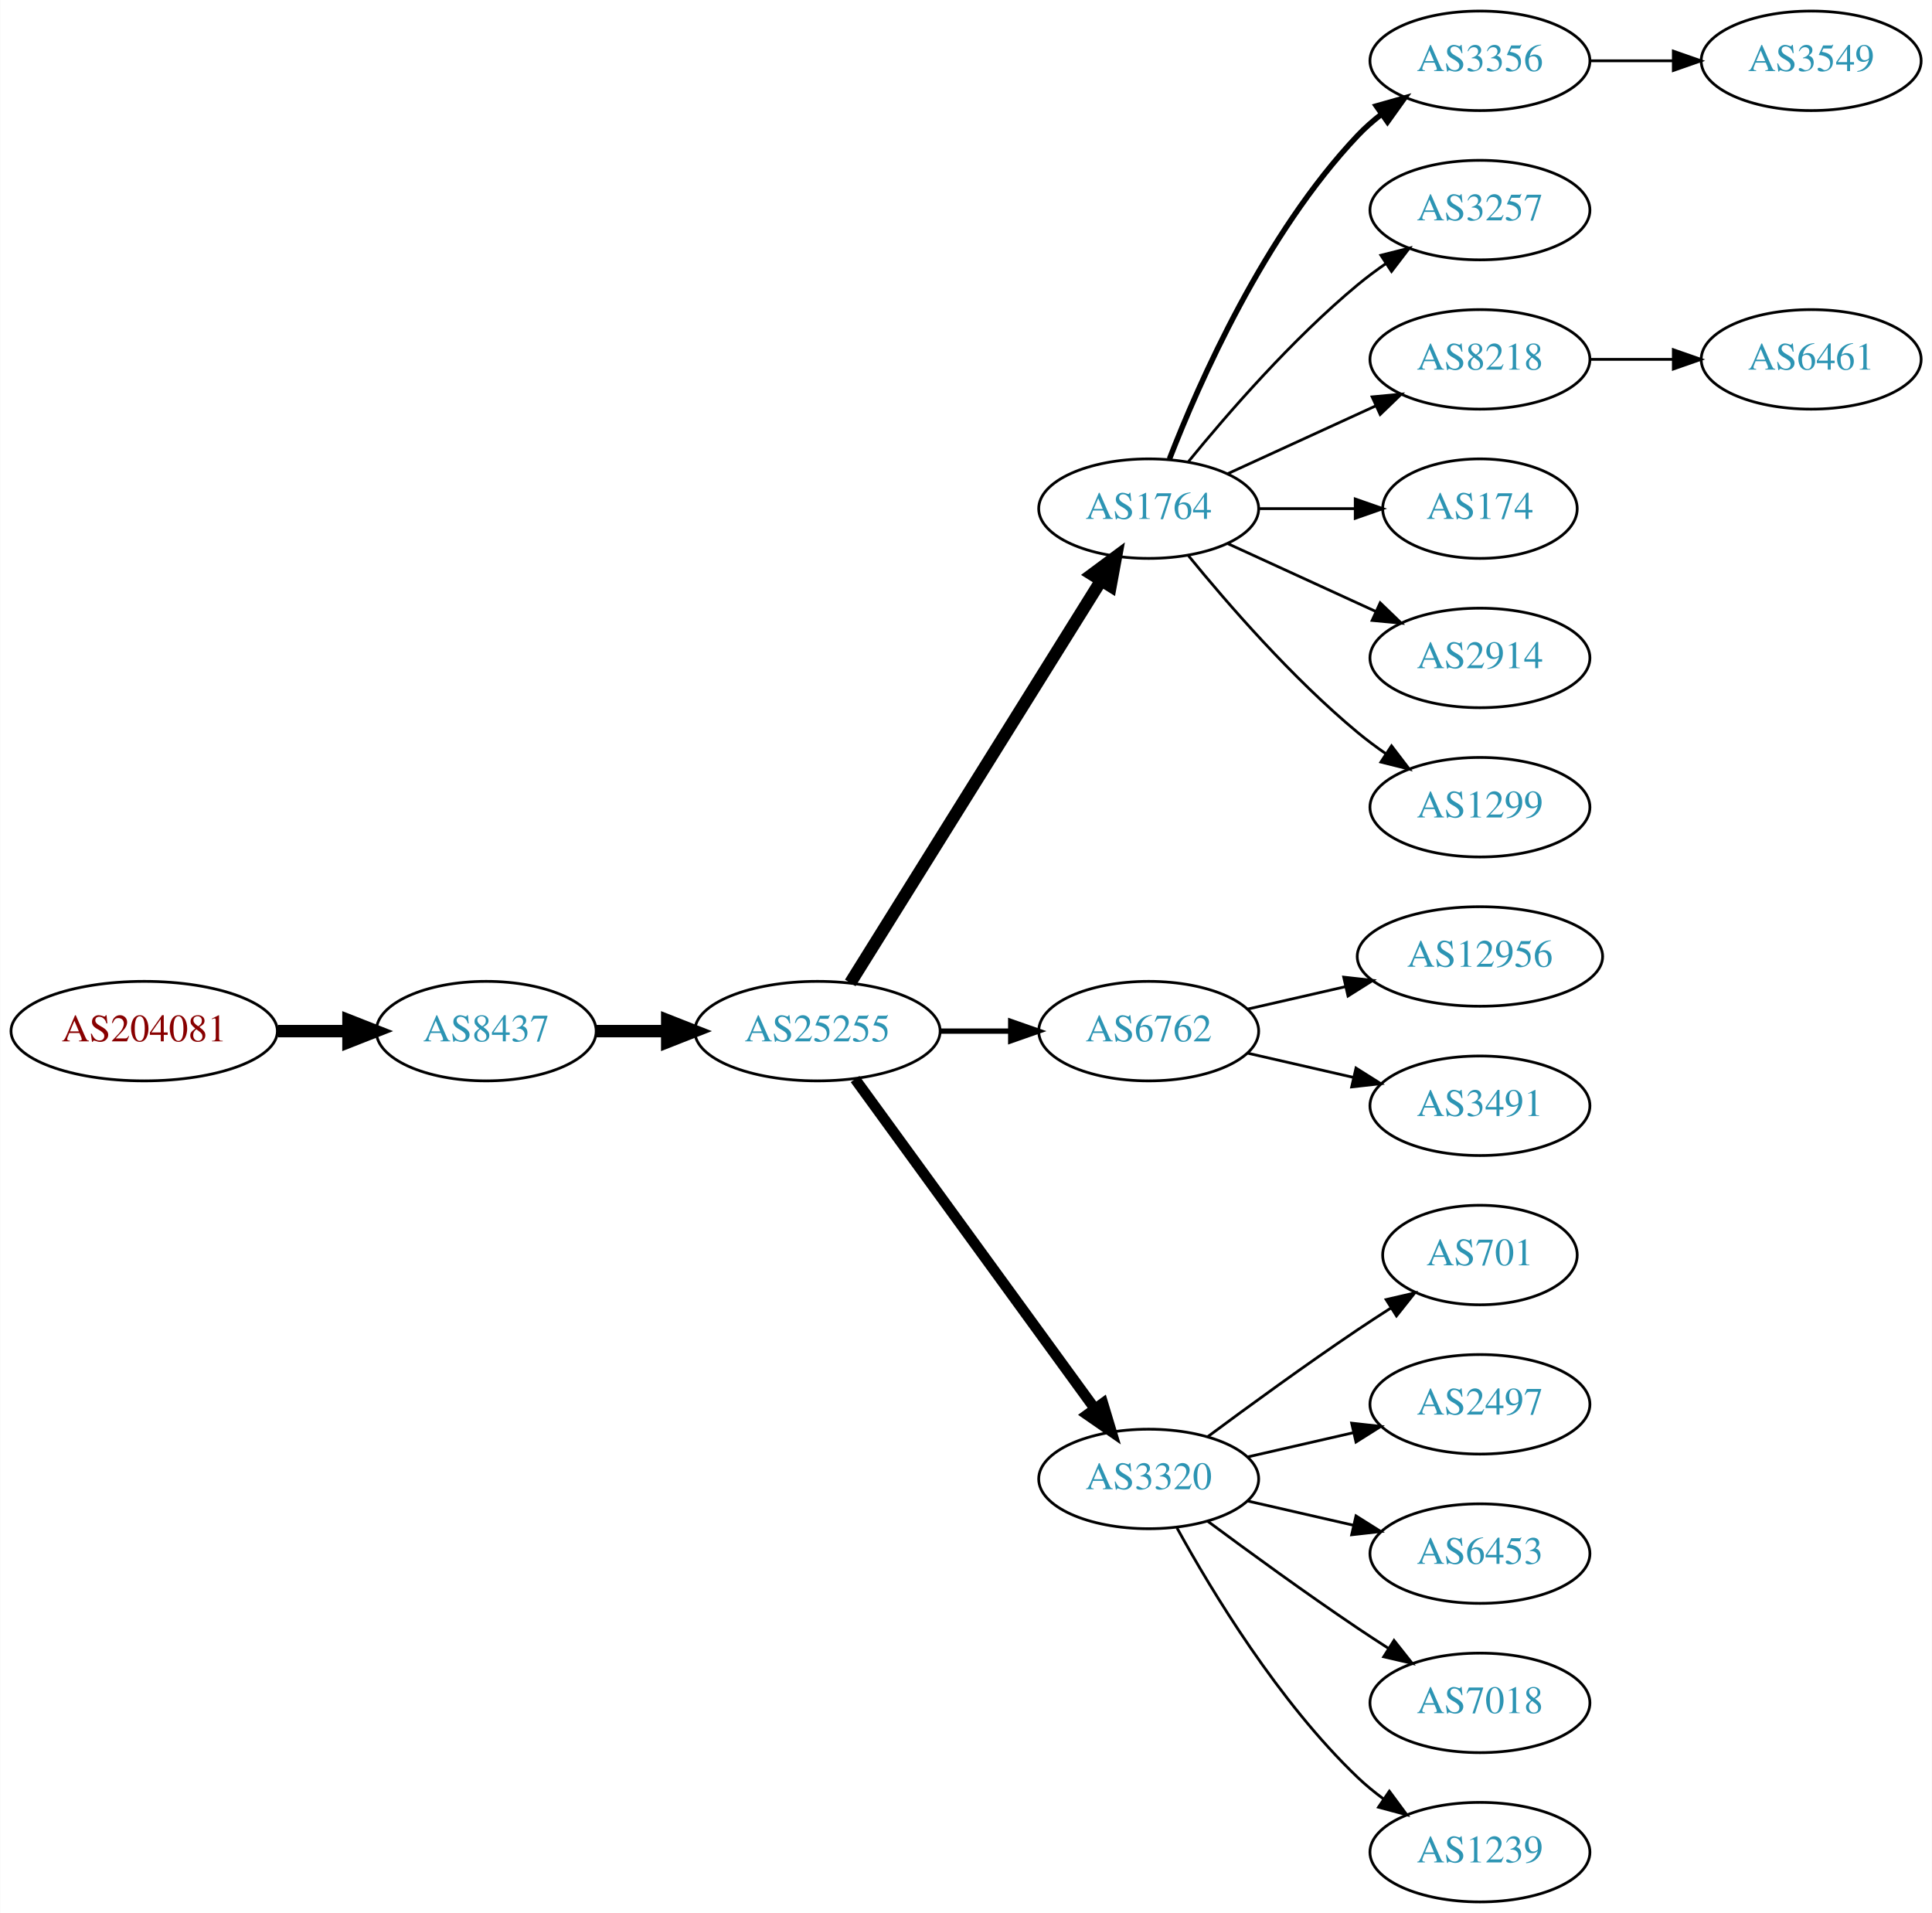
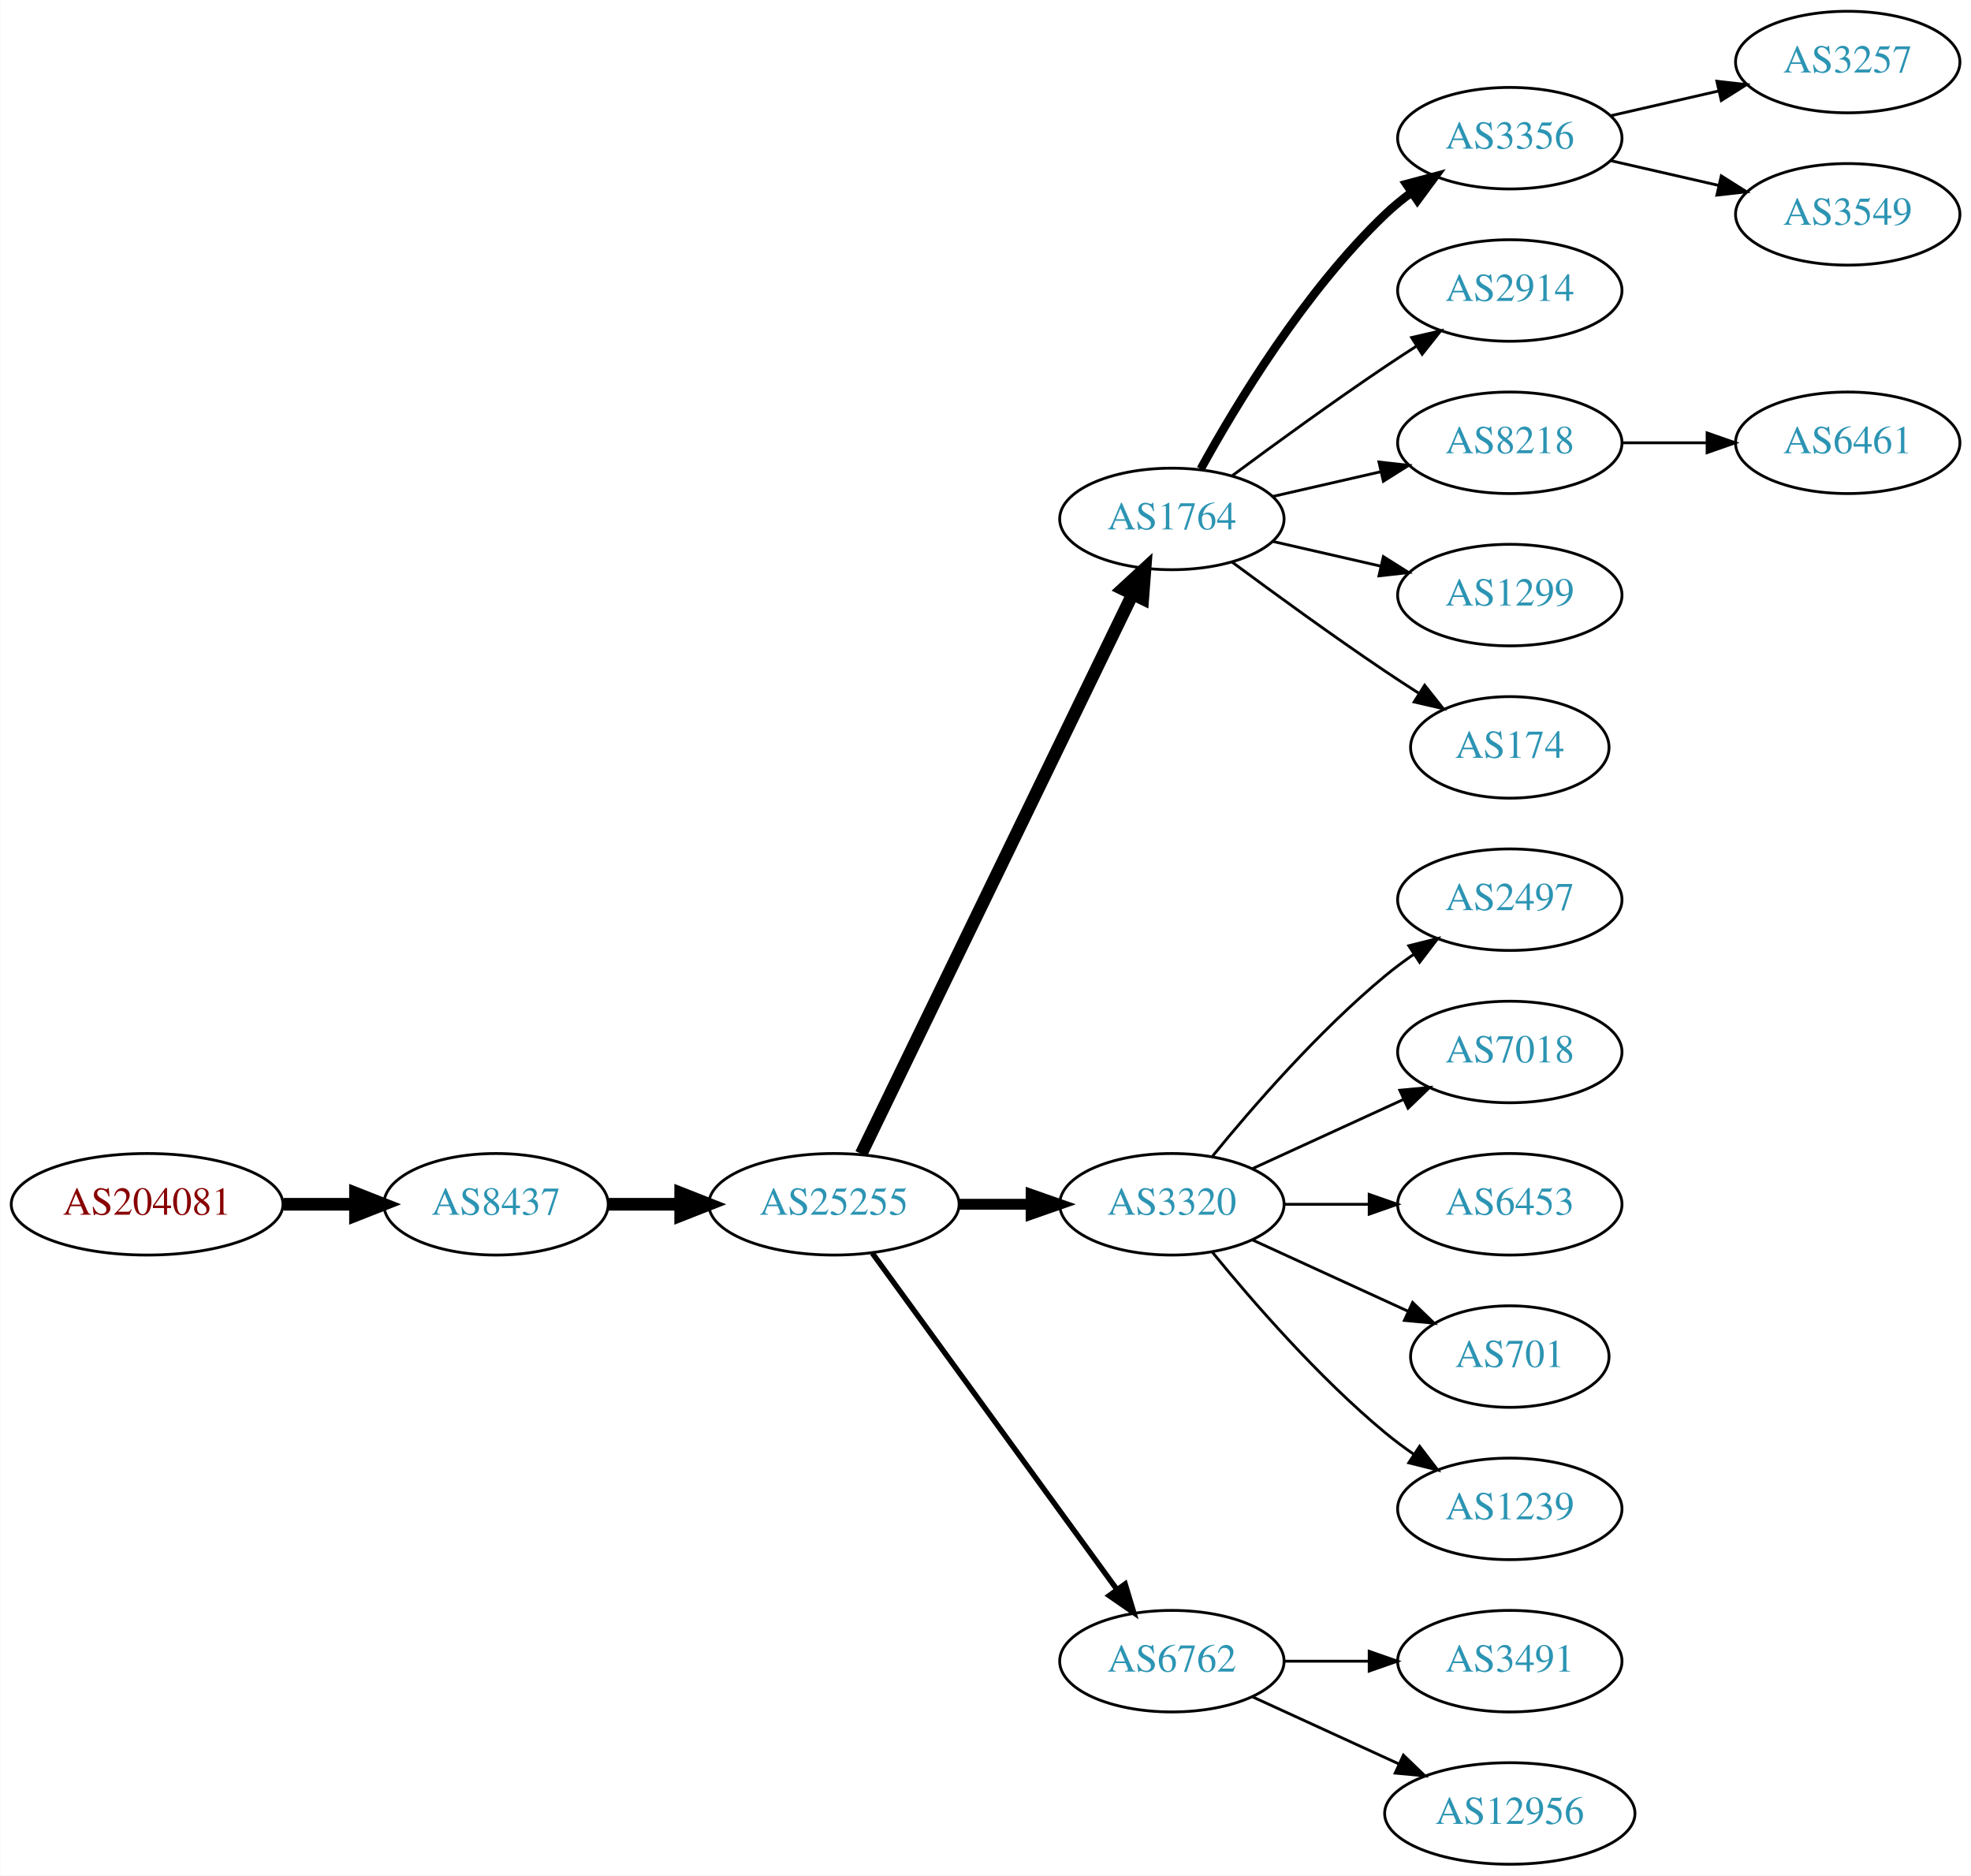
- <svg xmlns="http://www.w3.org/2000/svg" xmlns:xlink="http://www.w3.org/1999/xlink" width="699pt" height="692pt" viewBox="0.00 0.00 698.85 692.00">
-   <g id="graph0" class="graph" transform="scale(1 1) rotate(0) translate(4 688)">
-     <polygon fill="white" stroke="none" points="-4,4 -4,-688 694.855,-688 694.855,4 -4,4" />
+ <svg xmlns="http://www.w3.org/2000/svg" xmlns:xlink="http://www.w3.org/1999/xlink" width="699pt" height="665pt" viewBox="0.00 0.00 698.85 665.00">
+   <g id="graph0" class="graph" transform="scale(1 1) rotate(0) translate(4 661)">
+     <polygon fill="white" stroke="none" points="-4,4 -4,-661 694.855,-661 694.855,4 -4,4" />
    <g id="node1" class="node">
      <g id="a_node1">
        <a xlink:href="/asn/204081" xlink:title="AS204081 ~ IMENDO GmbH [AT]">
-           <ellipse fill="#ffffff" stroke="black" cx="48.096" cy="-315" rx="48.192" ry="18" />
-           <text text-anchor="middle" x="48.096" y="-311.3" font-family="Times,serif" font-size="14.00" fill="#880000">AS204081</text>
+           <ellipse fill="#ffffff" stroke="black" cx="48.096" cy="-234" rx="48.192" ry="18" />
+           <text text-anchor="middle" x="48.096" y="-230.3" font-family="Times,serif" font-size="14.00" fill="#880000">AS204081</text>
        </a>
      </g>
    </g>
    <g id="node2" class="node">
      <g id="a_node2">
        <a xlink:href="/asn/8437" xlink:title="AS8437 ~ Hutchison Drei Austria GmbH [AT]">
-           <ellipse fill="#ffffff" stroke="black" cx="171.838" cy="-315" rx="39.794" ry="18" />
-           <text text-anchor="middle" x="171.838" y="-311.3" font-family="Times,serif" font-size="14.00" fill="#2c94b3">AS8437</text>
+           <ellipse fill="#ffffff" stroke="black" cx="171.838" cy="-234" rx="39.794" ry="18" />
+           <text text-anchor="middle" x="171.838" y="-230.3" font-family="Times,serif" font-size="14.00" fill="#2c94b3">AS8437</text>
        </a>
      </g>
    </g>
    <g id="edge1" class="edge">
-       <path fill="none" stroke="black" stroke-width="4.5" d="M96.513,-315C104.867,-315 113.577,-315 121.969,-315" />
-       <polygon fill="black" stroke="black" stroke-width="4.5" points="122.004,-318.938 132.004,-315 122.004,-311.063 122.004,-318.938" />
+       <path fill="none" stroke="black" stroke-width="4.5" d="M96.513,-234C104.867,-234 113.577,-234 121.969,-234" />
+       <polygon fill="black" stroke="black" stroke-width="4.5" points="122.004,-237.938 132.004,-234 122.004,-230.063 122.004,-237.938" />
    </g>
    <g id="node3" class="node">
      <g id="a_node3">
        <a xlink:href="/asn/25255" xlink:title="AS25255 ~ ==&gt; TELE2 AUSTRIA &lt;== [AT]">
-           <ellipse fill="#ffffff" stroke="black" cx="291.681" cy="-315" rx="44.393" ry="18" />
-           <text text-anchor="middle" x="291.681" y="-311.3" font-family="Times,serif" font-size="14.00" fill="#2c94b3">AS25255</text>
+           <ellipse fill="#ffffff" stroke="black" cx="291.681" cy="-234" rx="44.393" ry="18" />
+           <text text-anchor="middle" x="291.681" y="-230.3" font-family="Times,serif" font-size="14.00" fill="#2c94b3">AS25255</text>
        </a>
      </g>
    </g>
    <g id="edge2" class="edge">
-       <path fill="none" stroke="black" stroke-width="4.5" d="M211.751,-315C219.853,-315 228.528,-315 237.055,-315" />
-       <polygon fill="black" stroke="black" stroke-width="4.5" points="237.332,-318.938 247.332,-315 237.332,-311.063 237.332,-318.938" />
+       <path fill="none" stroke="black" stroke-width="4.5" d="M211.751,-234C219.853,-234 228.528,-234 237.055,-234" />
+       <polygon fill="black" stroke="black" stroke-width="4.5" points="237.332,-237.938 247.332,-234 237.332,-230.063 237.332,-237.938" />
    </g>
    <g id="node4" class="node">
      <g id="a_node4">
        <a xlink:href="/asn/1764" xlink:title="AS1764 ~ NEXTLAYER-AS [AT]">
-           <ellipse fill="#ffffff" stroke="black" cx="411.523" cy="-504" rx="39.794" ry="18" />
-           <text text-anchor="middle" x="411.523" y="-500.3" font-family="Times,serif" font-size="14.00" fill="#2c94b3">AS1764</text>
+           <ellipse fill="#ffffff" stroke="black" cx="411.523" cy="-477" rx="39.794" ry="18" />
+           <text text-anchor="middle" x="411.523" y="-473.3" font-family="Times,serif" font-size="14.00" fill="#2c94b3">AS1764</text>
        </a>
      </g>
    </g>
    <g id="edge3" class="edge">
-       <path fill="none" stroke="black" stroke-width="4.5" d="M303.556,-332.442C324.339,-365.775 369.8,-438.686 394.228,-477.866" />
-       <polygon fill="black" stroke="black" stroke-width="4.5" points="391.042,-480.198 399.674,-486.6 397.725,-476.031 391.042,-480.198" />
+       <path fill="none" stroke="black" stroke-width="4.5" d="M301.346,-251.868C321.826,-294.101 373.314,-400.272 397.54,-450.227" />
+       <polygon fill="black" stroke="black" stroke-width="4.5" points="394.098,-452.154 402.004,-459.433 401.183,-448.717 394.098,-452.154" />
    </g>
    <g id="node5" class="node">
      <g id="a_node5">
-         <a xlink:href="/asn/6762" xlink:title="AS6762 ~ TELECOM ITALIA SPARKLE S.p.A. [IT]">
-           <ellipse fill="#ffffff" stroke="black" cx="411.523" cy="-315" rx="39.794" ry="18" />
-           <text text-anchor="middle" x="411.523" y="-311.3" font-family="Times,serif" font-size="14.00" fill="#2c94b3">AS6762</text>
+         <a xlink:href="/asn/3320" xlink:title="AS3320 ~ DTAG [DE]">
+           <ellipse fill="#ffffff" stroke="black" cx="411.523" cy="-234" rx="39.794" ry="18" />
+           <text text-anchor="middle" x="411.523" y="-230.3" font-family="Times,serif" font-size="14.00" fill="#2c94b3">AS3320</text>
        </a>
      </g>
    </g>
    <g id="edge4" class="edge">
-       <path fill="none" stroke="black" stroke-width="1.929" d="M335.892,-315C344.204,-315 352.967,-315 361.449,-315" />
-       <polygon fill="black" stroke="black" stroke-width="1.929" points="361.608,-318.5 371.608,-315 361.608,-311.5 361.608,-318.5" />
+       <path fill="none" stroke="black" stroke-width="3.857" d="M335.892,-234C344.204,-234 352.967,-234 361.449,-234" />
+       <polygon fill="black" stroke="black" stroke-width="3.857" points="361.608,-237.5 371.608,-234 361.608,-230.5 361.608,-237.5" />
    </g>
    <g id="node6" class="node">
      <g id="a_node6">
-         <a xlink:href="/asn/3320" xlink:title="AS3320 ~ DTAG [DE]">
-           <ellipse fill="#ffffff" stroke="black" cx="411.523" cy="-153" rx="39.794" ry="18" />
-           <text text-anchor="middle" x="411.523" y="-149.3" font-family="Times,serif" font-size="14.00" fill="#2c94b3">AS3320</text>
+         <a xlink:href="/asn/6762" xlink:title="AS6762 ~ TELECOM ITALIA SPARKLE S.p.A. [IT]">
+           <ellipse fill="#ffffff" stroke="black" cx="411.523" cy="-72" rx="39.794" ry="18" />
+           <text text-anchor="middle" x="411.523" y="-68.3" font-family="Times,serif" font-size="14.00" fill="#2c94b3">AS6762</text>
        </a>
      </g>
    </g>
    <g id="edge5" class="edge">
-       <path fill="none" stroke="black" stroke-width="3.857" d="M305.292,-297.663C326.113,-269.04 367.775,-211.767 391.964,-178.514" />
-       <polygon fill="black" stroke="black" stroke-width="3.857" points="394.95,-180.358 398.003,-170.212 389.29,-176.24 394.95,-180.358" />
+       <path fill="none" stroke="black" stroke-width="1.929" d="M305.292,-216.663C326.113,-188.04 367.775,-130.767 391.964,-97.514" />
+       <polygon fill="black" stroke="black" stroke-width="1.929" points="394.95,-99.358 398.003,-89.212 389.29,-95.24 394.95,-99.358" />
    </g>
    <g id="node7" class="node">
      <g id="a_node7">
        <a xlink:href="/asn/3356" xlink:title="AS3356 ~ Level 3 Parent, LLC [US]">
-           <ellipse fill="#ffffff" stroke="black" cx="531.366" cy="-666" rx="39.794" ry="18" />
-           <text text-anchor="middle" x="531.366" y="-662.3" font-family="Times,serif" font-size="14.00" fill="#2c94b3">AS3356</text>
+           <ellipse fill="#ffffff" stroke="black" cx="531.366" cy="-612" rx="39.794" ry="18" />
+           <text text-anchor="middle" x="531.366" y="-608.3" font-family="Times,serif" font-size="14.00" fill="#2c94b3">AS3356</text>
        </a>
      </g>
    </g>
    <g id="edge6" class="edge">
-       <path fill="none" stroke="black" stroke-width="2" d="M419.046,-521.994C429.797,-549.728 453.454,-603.429 487.17,-639 489.755,-641.728 492.673,-644.294 495.741,-646.677" />
-       <polygon fill="black" stroke="black" stroke-width="2" points="493.895,-649.658 504.09,-652.543 497.92,-643.93 493.895,-649.658" />
+       <path fill="none" stroke="black" stroke-width="3" d="M421.764,-494.713C434.31,-517.561 458.487,-557.611 487.17,-585 490.038,-587.739 493.227,-590.347 496.536,-592.785" />
+       <polygon fill="black" stroke="black" stroke-width="3" points="494.659,-595.742 504.895,-598.477 498.599,-589.956 494.659,-595.742" />
    </g>
    <g id="node8" class="node">
      <g id="a_node8">
-         <a xlink:href="/asn/3257" xlink:title="AS3257 ~ GTT [DE]">
-           <ellipse fill="#ffffff" stroke="black" cx="531.366" cy="-612" rx="39.794" ry="18" />
-           <text text-anchor="middle" x="531.366" y="-608.3" font-family="Times,serif" font-size="14.00" fill="#2c94b3">AS3257</text>
+         <a xlink:href="/asn/2914" xlink:title="AS2914 ~ NTT America, Inc. [US]">
+           <ellipse fill="#ffffff" stroke="black" cx="531.366" cy="-558" rx="39.794" ry="18" />
+           <text text-anchor="middle" x="531.366" y="-554.3" font-family="Times,serif" font-size="14.00" fill="#2c94b3">AS2914</text>
        </a>
      </g>
    </g>
    <g id="edge7" class="edge">
-       <path fill="none" stroke="black" d="M425.942,-521.065C440.057,-538.375 463.471,-565.345 487.17,-585 490.386,-587.668 493.886,-590.27 497.457,-592.741" />
-       <polygon fill="black" stroke="black" points="495.535,-595.666 505.813,-598.236 499.381,-589.817 495.535,-595.666" />
+       <path fill="none" stroke="black" d="M432.853,-492.277C447.716,-503.304 468.46,-518.407 487.17,-531 490.719,-533.389 494.469,-535.839 498.217,-538.242" />
+       <polygon fill="black" stroke="black" points="496.544,-541.325 506.866,-543.712 500.285,-535.409 496.544,-541.325" />
    </g>
    <g id="node9" class="node">
      <g id="a_node9">
        <a xlink:href="/asn/8218" xlink:title="AS8218 ~ legacy Neotelecoms [FR]">
-           <ellipse fill="#ffffff" stroke="black" cx="531.366" cy="-558" rx="39.794" ry="18" />
-           <text text-anchor="middle" x="531.366" y="-554.3" font-family="Times,serif" font-size="14.00" fill="#2c94b3">AS8218</text>
+           <ellipse fill="#ffffff" stroke="black" cx="531.366" cy="-504" rx="39.794" ry="18" />
+           <text text-anchor="middle" x="531.366" y="-500.3" font-family="Times,serif" font-size="14.00" fill="#2c94b3">AS8218</text>
        </a>
      </g>
    </g>
    <g id="edge8" class="edge">
-       <path fill="none" stroke="black" d="M440.152,-516.661C456.109,-523.973 476.379,-533.261 493.662,-541.181" />
-       <polygon fill="black" stroke="black" points="492.361,-544.435 502.91,-545.419 495.277,-538.071 492.361,-544.435" />
+       <path fill="none" stroke="black" d="M447.242,-484.955C459.242,-487.704 472.863,-490.825 485.556,-493.733" />
+       <polygon fill="black" stroke="black" points="484.958,-497.187 495.487,-496.009 486.522,-490.364 484.958,-497.187" />
    </g>
    <g id="node10" class="node">
      <g id="a_node10">
-         <a xlink:href="/asn/174" xlink:title="AS174 ~ Cogent Communications [US]">
-           <ellipse fill="#ffffff" stroke="black" cx="531.366" cy="-504" rx="35.194" ry="18" />
-           <text text-anchor="middle" x="531.366" y="-500.3" font-family="Times,serif" font-size="14.00" fill="#2c94b3">AS174</text>
+         <a xlink:href="/asn/1299" xlink:title="AS1299 ~ Telia Carrier [EU]">
+           <ellipse fill="#ffffff" stroke="black" cx="531.366" cy="-450" rx="39.794" ry="18" />
+           <text text-anchor="middle" x="531.366" y="-446.3" font-family="Times,serif" font-size="14.00" fill="#2c94b3">AS1299</text>
        </a>
      </g>
    </g>
    <g id="edge9" class="edge">
-       <path fill="none" stroke="black" d="M451.436,-504C462.523,-504 474.682,-504 486.064,-504" />
-       <polygon fill="black" stroke="black" points="486.246,-507.5 496.246,-504 486.246,-500.5 486.246,-507.5" />
+       <path fill="none" stroke="black" d="M447.242,-469.045C459.242,-466.296 472.863,-463.175 485.556,-460.267" />
+       <polygon fill="black" stroke="black" points="486.522,-463.636 495.487,-457.991 484.958,-456.813 486.522,-463.636" />
    </g>
    <g id="node11" class="node">
      <g id="a_node11">
-         <a xlink:href="/asn/2914" xlink:title="AS2914 ~ NTT America, Inc. [US]">
-           <ellipse fill="#ffffff" stroke="black" cx="531.366" cy="-450" rx="39.794" ry="18" />
-           <text text-anchor="middle" x="531.366" y="-446.3" font-family="Times,serif" font-size="14.00" fill="#2c94b3">AS2914</text>
+         <a xlink:href="/asn/174" xlink:title="AS174 ~ Cogent Communications [US]">
+           <ellipse fill="#ffffff" stroke="black" cx="531.366" cy="-396" rx="35.194" ry="18" />
+           <text text-anchor="middle" x="531.366" y="-392.3" font-family="Times,serif" font-size="14.00" fill="#2c94b3">AS174</text>
        </a>
      </g>
    </g>
    <g id="edge10" class="edge">
-       <path fill="none" stroke="black" d="M440.152,-491.339C456.109,-484.027 476.379,-474.739 493.662,-466.819" />
-       <polygon fill="black" stroke="black" points="495.277,-469.929 502.91,-462.581 492.361,-463.565 495.277,-469.929" />
-     </g>
-     <g id="node12" class="node">
-       <g id="a_node12">
-         <a xlink:href="/asn/1299" xlink:title="AS1299 ~ Telia Carrier [EU]">
-           <ellipse fill="#ffffff" stroke="black" cx="531.366" cy="-396" rx="39.794" ry="18" />
-           <text text-anchor="middle" x="531.366" y="-392.3" font-family="Times,serif" font-size="14.00" fill="#2c94b3">AS1299</text>
-         </a>
-       </g>
-     </g>
-     <g id="edge11" class="edge">
-       <path fill="none" stroke="black" d="M425.942,-486.935C440.057,-469.625 463.471,-442.655 487.17,-423 490.386,-420.332 493.886,-417.73 497.457,-415.259" />
-       <polygon fill="black" stroke="black" points="499.381,-418.183 505.813,-409.764 495.535,-412.334 499.381,-418.183" />
+       <path fill="none" stroke="black" d="M432.853,-461.723C447.716,-450.696 468.46,-435.593 487.17,-423 490.987,-420.431 495.037,-417.79 499.067,-415.214" />
+       <polygon fill="black" stroke="black" points="501.171,-418.025 507.761,-409.729 497.436,-412.105 501.171,-418.025" />
+     </g>
+     <g id="node17" class="node">
+       <g id="a_node17">
+         <a xlink:href="/asn/2497" xlink:title="AS2497 ~ Internet Initiative Japan Inc. [JP]">
+           <ellipse fill="#ffffff" stroke="black" cx="531.366" cy="-342" rx="39.794" ry="18" />
+           <text text-anchor="middle" x="531.366" y="-338.3" font-family="Times,serif" font-size="14.00" fill="#2c94b3">AS2497</text>
+         </a>
+       </g>
+     </g>
+     <g id="edge16" class="edge">
+       <path fill="none" stroke="black" d="M425.942,-251.065C440.057,-268.375 463.471,-295.345 487.17,-315 490.386,-317.668 493.886,-320.27 497.457,-322.741" />
+       <polygon fill="black" stroke="black" points="495.535,-325.666 505.813,-328.236 499.381,-319.817 495.535,-325.666" />
+     </g>
+     <g id="node18" class="node">
+       <g id="a_node18">
+         <a xlink:href="/asn/7018" xlink:title="AS7018 ~ AT&amp;T Services, Inc. [US]">
+           <ellipse fill="#ffffff" stroke="black" cx="531.366" cy="-288" rx="39.794" ry="18" />
+           <text text-anchor="middle" x="531.366" y="-284.3" font-family="Times,serif" font-size="14.00" fill="#2c94b3">AS7018</text>
+         </a>
+       </g>
+     </g>
+     <g id="edge17" class="edge">
+       <path fill="none" stroke="black" d="M440.152,-246.661C456.109,-253.973 476.379,-263.261 493.662,-271.181" />
+       <polygon fill="black" stroke="black" points="492.361,-274.435 502.91,-275.419 495.277,-268.071 492.361,-274.435" />
+     </g>
+     <g id="node19" class="node">
+       <g id="a_node19">
+         <a xlink:href="/asn/6453" xlink:title="AS6453 ~ TATA COMMUNICATIONS (AMERICA) INC [US]">
+           <ellipse fill="#ffffff" stroke="black" cx="531.366" cy="-234" rx="39.794" ry="18" />
+           <text text-anchor="middle" x="531.366" y="-230.3" font-family="Times,serif" font-size="14.00" fill="#2c94b3">AS6453</text>
+         </a>
+       </g>
+     </g>
+     <g id="edge18" class="edge">
+       <path fill="none" stroke="black" d="M451.436,-234C460.989,-234 471.339,-234 481.301,-234" />
+       <polygon fill="black" stroke="black" points="481.494,-237.5 491.494,-234 481.494,-230.5 481.494,-237.5" />
+     </g>
+     <g id="node20" class="node">
+       <g id="a_node20">
+         <a xlink:href="/asn/701" xlink:title="AS701 ~ UUNET [US]">
+           <ellipse fill="#ffffff" stroke="black" cx="531.366" cy="-180" rx="35.194" ry="18" />
+           <text text-anchor="middle" x="531.366" y="-176.3" font-family="Times,serif" font-size="14.00" fill="#2c94b3">AS701</text>
+         </a>
+       </g>
+     </g>
+     <g id="edge19" class="edge">
+       <path fill="none" stroke="black" d="M440.152,-221.339C456.568,-213.817 477.55,-204.202 495.147,-196.139" />
+       <polygon fill="black" stroke="black" points="496.891,-199.189 504.524,-191.842 493.975,-192.826 496.891,-199.189" />
+     </g>
+     <g id="node21" class="node">
+       <g id="a_node21">
+         <a xlink:href="/asn/1239" xlink:title="AS1239 ~ Sprint [US]">
+           <ellipse fill="#ffffff" stroke="black" cx="531.366" cy="-126" rx="39.794" ry="18" />
+           <text text-anchor="middle" x="531.366" y="-122.3" font-family="Times,serif" font-size="14.00" fill="#2c94b3">AS1239</text>
+         </a>
+       </g>
+     </g>
+     <g id="edge20" class="edge">
+       <path fill="none" stroke="black" d="M425.942,-216.935C440.057,-199.625 463.471,-172.655 487.17,-153 490.386,-150.332 493.886,-147.73 497.457,-145.259" />
+       <polygon fill="black" stroke="black" points="499.381,-148.183 505.813,-139.764 495.535,-142.334 499.381,-148.183" />
+     </g>
+     <g id="node13" class="node">
+       <g id="a_node13">
+         <a xlink:href="/asn/3491" xlink:title="AS3491 ~ PCCW Global, Inc. [US]">
+           <ellipse fill="#ffffff" stroke="black" cx="531.366" cy="-72" rx="39.794" ry="18" />
+           <text text-anchor="middle" x="531.366" y="-68.3" font-family="Times,serif" font-size="14.00" fill="#2c94b3">AS3491</text>
+         </a>
+       </g>
+     </g>
+     <g id="edge12" class="edge">
+       <path fill="none" stroke="black" d="M451.436,-72C460.989,-72 471.339,-72 481.301,-72" />
+       <polygon fill="black" stroke="black" points="481.494,-75.5 491.494,-72 481.494,-68.5 481.494,-75.5" />
    </g>
    <g id="node14" class="node">
      <g id="a_node14">
        <a xlink:href="/asn/12956" xlink:title="AS12956 ~ TELXIUS [ES]">
-           <ellipse fill="#ffffff" stroke="black" cx="531.366" cy="-342" rx="44.393" ry="18" />
-           <text text-anchor="middle" x="531.366" y="-338.3" font-family="Times,serif" font-size="14.00" fill="#2c94b3">AS12956</text>
+           <ellipse fill="#ffffff" stroke="black" cx="531.366" cy="-18" rx="44.393" ry="18" />
+           <text text-anchor="middle" x="531.366" y="-14.3" font-family="Times,serif" font-size="14.00" fill="#2c94b3">AS12956</text>
        </a>
      </g>
    </g>
    <g id="edge13" class="edge">
-       <path fill="none" stroke="black" d="M447.242,-322.955C458.381,-325.507 470.916,-328.379 482.809,-331.104" />
-       <polygon fill="black" stroke="black" points="482.074,-334.526 492.603,-333.348 483.638,-327.703 482.074,-334.526" />
+       <path fill="none" stroke="black" d="M440.152,-59.339C455.65,-52.238 475.216,-43.272 492.163,-35.506" />
+       <polygon fill="black" stroke="black" points="493.633,-38.682 501.266,-31.335 490.716,-32.319 493.633,-38.682" />
    </g>
    <g id="node15" class="node">
      <g id="a_node15">
-         <a xlink:href="/asn/3491" xlink:title="AS3491 ~ PCCW Global, Inc. [US]">
-           <ellipse fill="#ffffff" stroke="black" cx="531.366" cy="-288" rx="39.794" ry="18" />
-           <text text-anchor="middle" x="531.366" y="-284.3" font-family="Times,serif" font-size="14.00" fill="#2c94b3">AS3491</text>
+         <a xlink:href="/asn/3257" xlink:title="AS3257 ~ GTT [DE]">
+           <ellipse fill="#ffffff" stroke="black" cx="651.208" cy="-639" rx="39.794" ry="18" />
+           <text text-anchor="middle" x="651.208" y="-635.3" font-family="Times,serif" font-size="14.00" fill="#2c94b3">AS3257</text>
        </a>
      </g>
    </g>
    <g id="edge14" class="edge">
-       <path fill="none" stroke="black" d="M447.242,-307.045C459.242,-304.296 472.863,-301.175 485.556,-298.267" />
-       <polygon fill="black" stroke="black" points="486.522,-301.636 495.487,-295.991 484.958,-294.813 486.522,-301.636" />
+       <path fill="none" stroke="black" d="M567.085,-619.955C579.085,-622.704 592.706,-625.825 605.398,-628.733" />
+       <polygon fill="black" stroke="black" points="604.801,-632.187 615.33,-631.009 606.364,-625.364 604.801,-632.187" />
    </g>
    <g id="node16" class="node">
      <g id="a_node16">
-         <a xlink:href="/asn/701" xlink:title="AS701 ~ UUNET [US]">
-           <ellipse fill="#ffffff" stroke="black" cx="531.366" cy="-234" rx="35.194" ry="18" />
-           <text text-anchor="middle" x="531.366" y="-230.3" font-family="Times,serif" font-size="14.00" fill="#2c94b3">AS701</text>
+         <a xlink:href="/asn/3549" xlink:title="AS3549 ~ Level 3 Parent, LLC [US]">
+           <ellipse fill="#ffffff" stroke="black" cx="651.208" cy="-585" rx="39.794" ry="18" />
+           <text text-anchor="middle" x="651.208" y="-581.3" font-family="Times,serif" font-size="14.00" fill="#2c94b3">AS3549</text>
        </a>
      </g>
    </g>
    <g id="edge15" class="edge">
-       <path fill="none" stroke="black" d="M432.853,-168.277C447.716,-179.304 468.46,-194.407 487.17,-207 490.987,-209.569 495.037,-212.21 499.067,-214.786" />
-       <polygon fill="black" stroke="black" points="497.436,-217.895 507.761,-220.271 501.171,-211.975 497.436,-217.895" />
-     </g>
-     <g id="node17" class="node">
-       <g id="a_node17">
-         <a xlink:href="/asn/2497" xlink:title="AS2497 ~ Internet Initiative Japan Inc. [JP]">
-           <ellipse fill="#ffffff" stroke="black" cx="531.366" cy="-180" rx="39.794" ry="18" />
-           <text text-anchor="middle" x="531.366" y="-176.3" font-family="Times,serif" font-size="14.00" fill="#2c94b3">AS2497</text>
-         </a>
-       </g>
-     </g>
-     <g id="edge16" class="edge">
-       <path fill="none" stroke="black" d="M447.242,-160.955C459.242,-163.704 472.863,-166.825 485.556,-169.733" />
-       <polygon fill="black" stroke="black" points="484.958,-173.187 495.487,-172.009 486.522,-166.364 484.958,-173.187" />
-     </g>
-     <g id="node18" class="node">
-       <g id="a_node18">
-         <a xlink:href="/asn/6453" xlink:title="AS6453 ~ TATA COMMUNICATIONS (AMERICA) INC [US]">
-           <ellipse fill="#ffffff" stroke="black" cx="531.366" cy="-126" rx="39.794" ry="18" />
-           <text text-anchor="middle" x="531.366" y="-122.3" font-family="Times,serif" font-size="14.00" fill="#2c94b3">AS6453</text>
-         </a>
-       </g>
-     </g>
-     <g id="edge17" class="edge">
-       <path fill="none" stroke="black" d="M447.242,-145.045C459.242,-142.296 472.863,-139.175 485.556,-136.267" />
-       <polygon fill="black" stroke="black" points="486.522,-139.636 495.487,-133.991 484.958,-132.813 486.522,-139.636" />
-     </g>
-     <g id="node19" class="node">
-       <g id="a_node19">
-         <a xlink:href="/asn/7018" xlink:title="AS7018 ~ AT&amp;T Services, Inc. [US]">
-           <ellipse fill="#ffffff" stroke="black" cx="531.366" cy="-72" rx="39.794" ry="18" />
-           <text text-anchor="middle" x="531.366" y="-68.3" font-family="Times,serif" font-size="14.00" fill="#2c94b3">AS7018</text>
-         </a>
-       </g>
-     </g>
-     <g id="edge18" class="edge">
-       <path fill="none" stroke="black" d="M432.853,-137.723C447.716,-126.696 468.46,-111.593 487.17,-99 490.719,-96.611 494.469,-94.161 498.217,-91.758" />
-       <polygon fill="black" stroke="black" points="500.285,-94.591 506.866,-86.288 496.544,-88.675 500.285,-94.591" />
-     </g>
-     <g id="node20" class="node">
-       <g id="a_node20">
-         <a xlink:href="/asn/1239" xlink:title="AS1239 ~ Sprint [US]">
-           <ellipse fill="#ffffff" stroke="black" cx="531.366" cy="-18" rx="39.794" ry="18" />
-           <text text-anchor="middle" x="531.366" y="-14.3" font-family="Times,serif" font-size="14.00" fill="#2c94b3">AS1239</text>
-         </a>
-       </g>
-     </g>
-     <g id="edge19" class="edge">
-       <path fill="none" stroke="black" d="M421.764,-135.287C434.31,-112.439 458.487,-72.389 487.17,-45 490.038,-42.261 493.227,-39.653 496.536,-37.215" />
-       <polygon fill="black" stroke="black" points="498.599,-40.044 504.895,-31.523 494.659,-34.258 498.599,-40.044" />
-     </g>
-     <g id="node13" class="node">
-       <g id="a_node13">
-         <a xlink:href="/asn/3549" xlink:title="AS3549 ~ Level 3 Parent, LLC [US]">
-           <ellipse fill="#ffffff" stroke="black" cx="651.208" cy="-666" rx="39.794" ry="18" />
-           <text text-anchor="middle" x="651.208" y="-662.3" font-family="Times,serif" font-size="14.00" fill="#2c94b3">AS3549</text>
-         </a>
-       </g>
-     </g>
-     <g id="edge12" class="edge">
-       <path fill="none" stroke="black" d="M571.278,-666C580.832,-666 591.181,-666 601.144,-666" />
-       <polygon fill="black" stroke="black" points="601.336,-669.5 611.336,-666 601.336,-662.5 601.336,-669.5" />
-     </g>
-     <g id="node21" class="node">
-       <g id="a_node21">
+       <path fill="none" stroke="black" d="M567.085,-604.045C579.085,-601.296 592.706,-598.175 605.398,-595.267" />
+       <polygon fill="black" stroke="black" points="606.364,-598.636 615.33,-592.991 604.801,-591.813 606.364,-598.636" />
+     </g>
+     <g id="node12" class="node">
+       <g id="a_node12">
        <a xlink:href="/asn/6461" xlink:title="AS6461 ~ Zayo Bandwidth [US]">
-           <ellipse fill="#ffffff" stroke="black" cx="651.208" cy="-558" rx="39.794" ry="18" />
-           <text text-anchor="middle" x="651.208" y="-554.3" font-family="Times,serif" font-size="14.00" fill="#2c94b3">AS6461</text>
-         </a>
-       </g>
-     </g>
-     <g id="edge20" class="edge">
-       <path fill="none" stroke="black" d="M571.278,-558C580.832,-558 591.181,-558 601.144,-558" />
-       <polygon fill="black" stroke="black" points="601.336,-561.5 611.336,-558 601.336,-554.5 601.336,-561.5" />
+           <ellipse fill="#ffffff" stroke="black" cx="651.208" cy="-504" rx="39.794" ry="18" />
+           <text text-anchor="middle" x="651.208" y="-500.3" font-family="Times,serif" font-size="14.00" fill="#2c94b3">AS6461</text>
+         </a>
+       </g>
+     </g>
+     <g id="edge11" class="edge">
+       <path fill="none" stroke="black" d="M571.278,-504C580.832,-504 591.181,-504 601.144,-504" />
+       <polygon fill="black" stroke="black" points="601.336,-507.5 611.336,-504 601.336,-500.5 601.336,-507.5" />
    </g>
  </g>
</svg>
